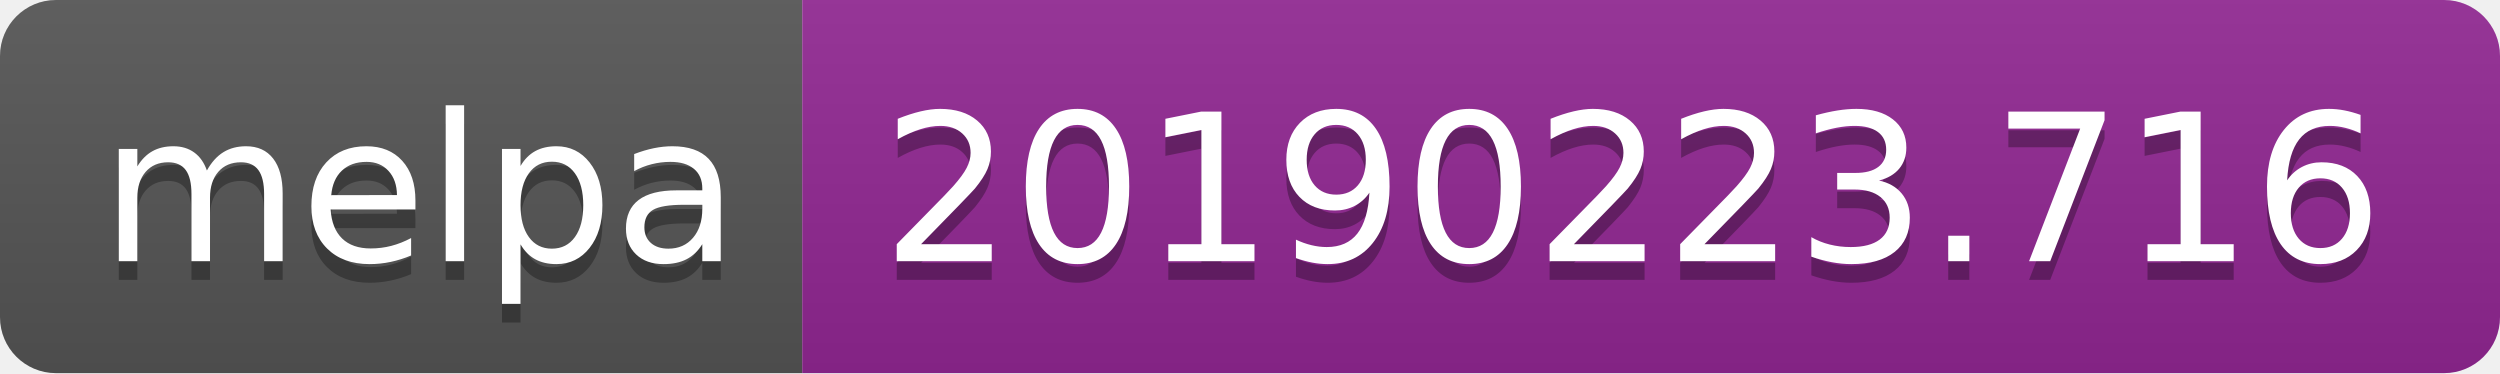
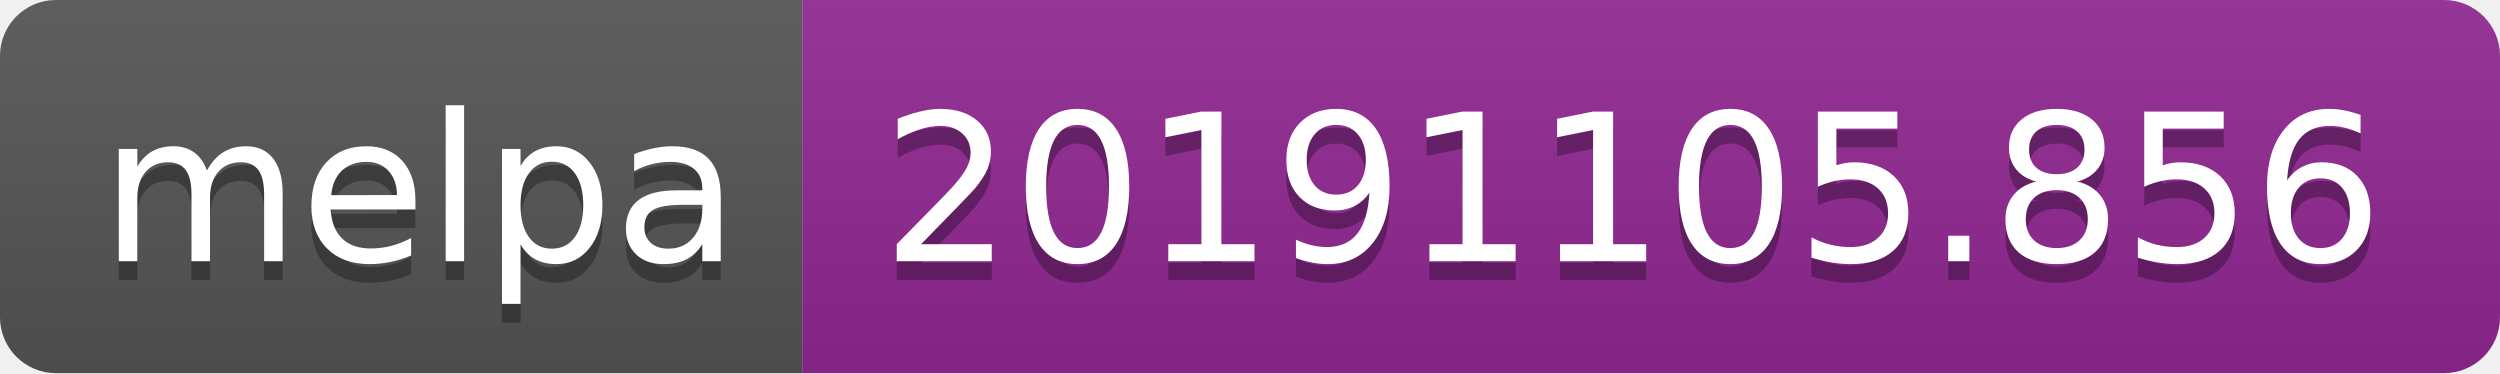
<svg xmlns="http://www.w3.org/2000/svg" width="134" height="20">
  <linearGradient id="b" x2="0" y2="100%">
    <stop offset="0" stop-color="#bbb" stop-opacity=".1" />
    <stop offset="1" stop-opacity=".1" />
  </linearGradient>
  <clipPath id="a">
    <rect width="134" height="20" rx="3" fill="#fff" />
  </clipPath>
  <g clip-path="url(#a)">
    <path fill="#555" d="M0 0h43v20H0z" />
    <path fill="#922793" d="M43 0h91v20H43z" />
    <path fill="url(#b)" d="M0 0h134v20H0z" />
  </g>
  <g fill="#fff" text-anchor="middle" font-family="DejaVu Sans,Verdana,Geneva,sans-serif" font-size="110">
    <text x="225" y="150" fill="#010101" fill-opacity=".3" transform="scale(.1)" textLength="330">melpa</text>
    <text x="225" y="140" transform="scale(.1)" textLength="330">melpa</text>
-     <text x="875" y="150" fill="#010101" fill-opacity=".3" transform="scale(.1)" textLength="810">20190223.716</text>
-     <text x="875" y="140" transform="scale(.1)" textLength="810">20190223.716</text>
+     <text x="875" y="150" fill="#010101" fill-opacity=".3" transform="scale(.1)" textLength="810">20191105.856</text>
+     <text x="875" y="140" transform="scale(.1)" textLength="810">20191105.856</text>
  </g>
</svg>
